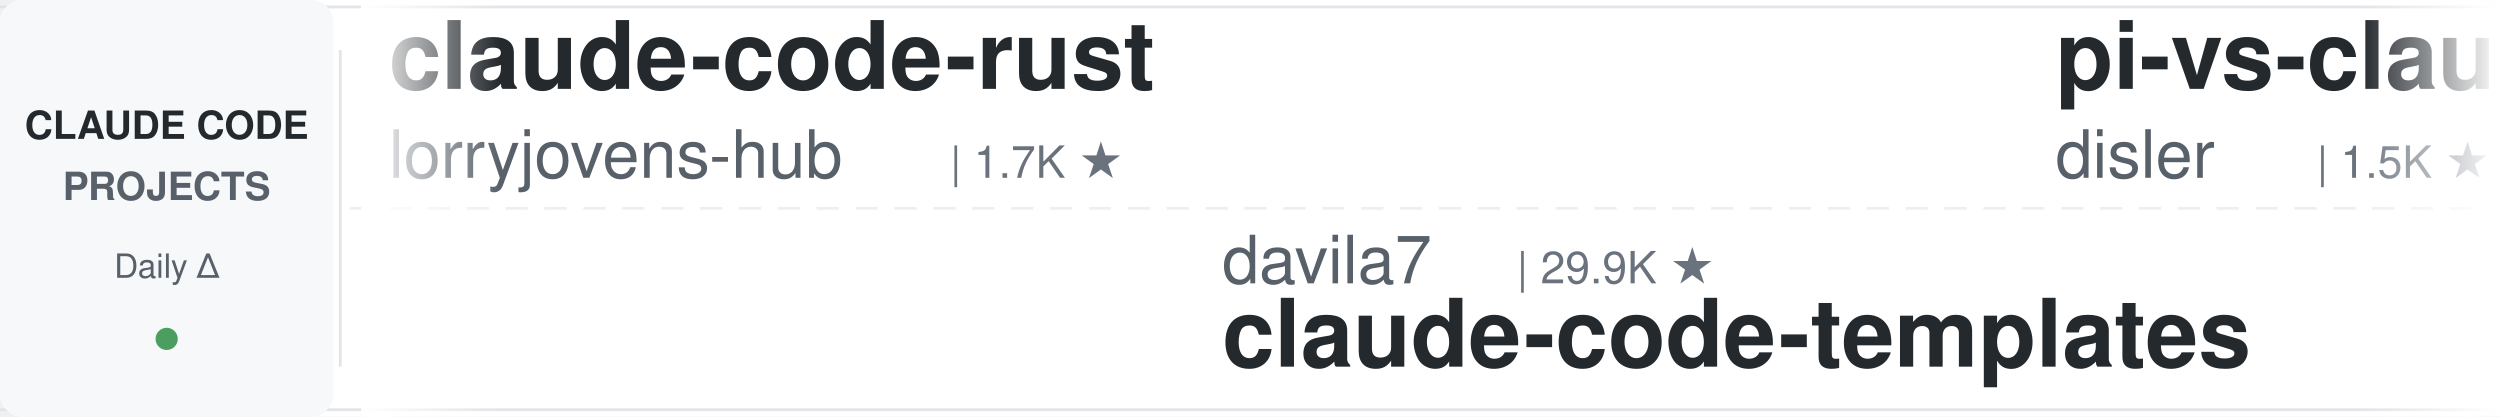
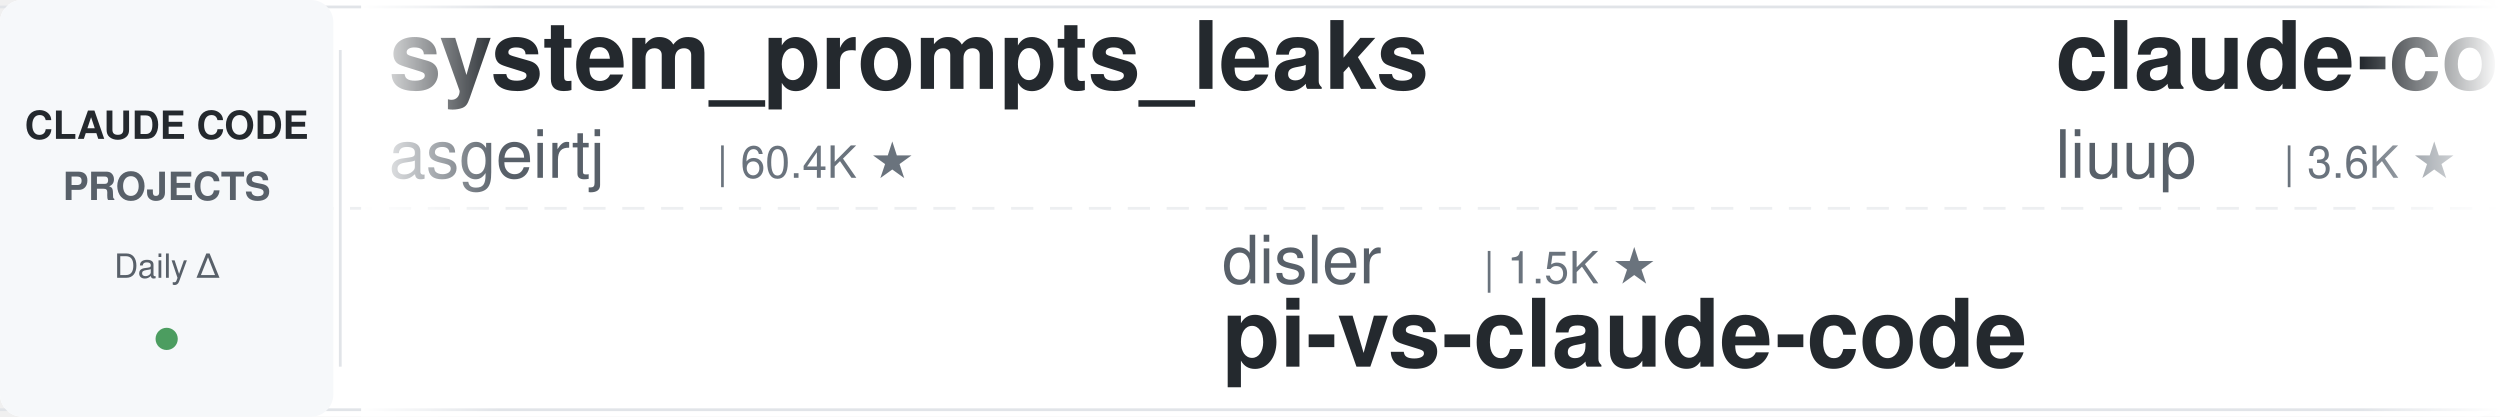
<svg xmlns="http://www.w3.org/2000/svg" width="900" height="150">
  <defs>
    <linearGradient id="leftFade" x1="0%" y1="0%" x2="100%" y2="0%">
      <stop offset="0%" style="stop-color:#ffffff;stop-opacity:1" />
      <stop offset="100%" style="stop-color:#ffffff;stop-opacity:0" />
    </linearGradient>
    <linearGradient id="rightFade" x1="0%" y1="0%" x2="100%" y2="0%">
      <stop offset="0%" style="stop-color:#ffffff;stop-opacity:0" />
      <stop offset="100%" style="stop-color:#ffffff;stop-opacity:1" />
    </linearGradient>
  </defs>
  <rect width="900" height="150" fill="#ffffff" rx="8" />
  <rect x="0" y="2" width="900" height="1" fill="#e1e4e8" />
  <rect x="0" y="147" width="900" height="1" fill="#e1e4e8" />
  <line x1="0" y1="75" x2="900" y2="75" stroke="#e1e4e8" stroke-width="1" stroke-dasharray="8 6" opacity="0.6" />
  <rect x="0" y="0" width="120" height="150" fill="#f6f8fa" rx="8" />
  <text x="60" y="50" font-family="-apple-system, BlinkMacSystemFont, 'Segoe UI', Helvetica, Arial, sans-serif" font-size="14" font-weight="600" fill="#24292e" text-anchor="middle">CLAUDE CODE</text>
  <text x="60" y="72" font-family="-apple-system, BlinkMacSystemFont, 'Segoe UI', Helvetica, Arial, sans-serif" font-size="14" font-weight="600" fill="#586069" text-anchor="middle">PROJECTS</text>
  <text x="60" y="100" font-family="-apple-system, BlinkMacSystemFont, 'Segoe UI', Helvetica, Arial, sans-serif" font-size="12" font-weight="500" fill="#586069" text-anchor="middle">Daily Δ</text>
  <circle cx="60" cy="122" r="4" fill="#22863a" opacity="0.8" />
  <rect x="122" y="18" width="1" height="114" fill="#e1e4e8" />
  <clipPath id="tickerClip">
    <rect x="130" y="0" width="770" height="150" />
  </clipPath>
  <g clip-path="url(#tickerClip)">
    <g id="tickerItems">
      <animateTransform attributeName="transform" attributeType="XML" type="translate" from="0 0" to="-3000 0" dur="54s" repeatCount="indefinite" />
      <g transform="translate(0, 0)">
-         <text x="140" y="32" font-family="-apple-system, BlinkMacSystemFont, 'Segoe UI', Helvetica, Arial, sans-serif" font-size="34" font-weight="600" fill="#24292e">claude-code-rust</text>
-         <text x="140" y="64" font-family="-apple-system, BlinkMacSystemFont, 'Segoe UI', Helvetica, Arial, sans-serif" font-size="24" font-weight="400" fill="#586069">lorryjovens-hub</text>
-         <text x="342" y="64" font-family="-apple-system, BlinkMacSystemFont, 'Segoe UI', Helvetica, Arial, sans-serif" font-size="16" font-weight="500" fill="#6a737d">| 1.7K ★</text>
+         <text x="140" y="32" font-family="-apple-system, BlinkMacSystemFont, 'Segoe UI', Helvetica, Arial, sans-serif" font-size="34" font-weight="600" fill="#24292e">system_prompts_leaks</text>
+         <text x="140" y="64" font-family="-apple-system, BlinkMacSystemFont, 'Segoe UI', Helvetica, Arial, sans-serif" font-size="24" font-weight="400" fill="#586069">asgeirtj</text>
+         <text x="258" y="64" font-family="-apple-system, BlinkMacSystemFont, 'Segoe UI', Helvetica, Arial, sans-serif" font-size="16" font-weight="500" fill="#6a737d">| 60.4K ★</text>
      </g>
      <g transform="translate(300, 0)">
-         <text x="140" y="102" font-family="-apple-system, BlinkMacSystemFont, 'Segoe UI', Helvetica, Arial, sans-serif" font-size="24" font-weight="400" fill="#586069">davila7</text>
-         <text x="246" y="102" font-family="-apple-system, BlinkMacSystemFont, 'Segoe UI', Helvetica, Arial, sans-serif" font-size="16" font-weight="500" fill="#6a737d">| 29.9K ★</text>
-         <text x="140" y="132" font-family="-apple-system, BlinkMacSystemFont, 'Segoe UI', Helvetica, Arial, sans-serif" font-size="34" font-weight="600" fill="#24292e">claude-code-templates</text>
+         <text x="140" y="102" font-family="-apple-system, BlinkMacSystemFont, 'Segoe UI', Helvetica, Arial, sans-serif" font-size="24" font-weight="400" fill="#586069">disler</text>
+         <text x="234" y="102" font-family="-apple-system, BlinkMacSystemFont, 'Segoe UI', Helvetica, Arial, sans-serif" font-size="16" font-weight="500" fill="#6a737d">| 1.5K ★</text>
+         <text x="140" y="132" font-family="-apple-system, BlinkMacSystemFont, 'Segoe UI', Helvetica, Arial, sans-serif" font-size="34" font-weight="600" fill="#24292e">pi-vs-claude-code</text>
      </g>
      <g transform="translate(600, 0)">
-         <text x="140" y="32" font-family="-apple-system, BlinkMacSystemFont, 'Segoe UI', Helvetica, Arial, sans-serif" font-size="34" font-weight="600" fill="#24292e">pi-vs-claude-code</text>
-         <text x="140" y="64" font-family="-apple-system, BlinkMacSystemFont, 'Segoe UI', Helvetica, Arial, sans-serif" font-size="24" font-weight="400" fill="#586069">disler</text>
-         <text x="234" y="64" font-family="-apple-system, BlinkMacSystemFont, 'Segoe UI', Helvetica, Arial, sans-serif" font-size="16" font-weight="500" fill="#6a737d">| 1.5K ★</text>
+         <text x="140" y="32" font-family="-apple-system, BlinkMacSystemFont, 'Segoe UI', Helvetica, Arial, sans-serif" font-size="34" font-weight="600" fill="#24292e">claude-code-analysis</text>
+         <text x="140" y="64" font-family="-apple-system, BlinkMacSystemFont, 'Segoe UI', Helvetica, Arial, sans-serif" font-size="24" font-weight="400" fill="#586069">liuup</text>
+         <text x="222" y="64" font-family="-apple-system, BlinkMacSystemFont, 'Segoe UI', Helvetica, Arial, sans-serif" font-size="16" font-weight="500" fill="#6a737d">| 3.6K ★</text>
      </g>
      <g transform="translate(900, 0)">
-         <text x="140" y="102" font-family="-apple-system, BlinkMacSystemFont, 'Segoe UI', Helvetica, Arial, sans-serif" font-size="24" font-weight="400" fill="#586069">darcyegb</text>
-         <text x="258" y="102" font-family="-apple-system, BlinkMacSystemFont, 'Segoe UI', Helvetica, Arial, sans-serif" font-size="16" font-weight="500" fill="#6a737d">| 750 ★</text>
-         <text x="140" y="132" font-family="-apple-system, BlinkMacSystemFont, 'Segoe UI', Helvetica, Arial, sans-serif" font-size="34" font-weight="600" fill="#24292e">ClaudeCodeAgents</text>
+         <text x="140" y="102" font-family="-apple-system, BlinkMacSystemFont, 'Segoe UI', Helvetica, Arial, sans-serif" font-size="24" font-weight="400" fill="#586069">ChrisWiles</text>
+         <text x="282" y="102" font-family="-apple-system, BlinkMacSystemFont, 'Segoe UI', Helvetica, Arial, sans-serif" font-size="16" font-weight="500" fill="#6a737d">| 6.0K ★</text>
+         <text x="140" y="132" font-family="-apple-system, BlinkMacSystemFont, 'Segoe UI', Helvetica, Arial, sans-serif" font-size="34" font-weight="600" fill="#24292e">claude-code-showcase</text>
      </g>
      <g transform="translate(1200, 0)">
-         <text x="140" y="32" font-family="-apple-system, BlinkMacSystemFont, 'Segoe UI', Helvetica, Arial, sans-serif" font-size="34" font-weight="600" fill="#24292e">claude-code-best-practic...</text>
-         <text x="140" y="64" font-family="-apple-system, BlinkMacSystemFont, 'Segoe UI', Helvetica, Arial, sans-serif" font-size="24" font-weight="400" fill="#586069">shanraisshan</text>
-         <text x="306" y="64" font-family="-apple-system, BlinkMacSystemFont, 'Segoe UI', Helvetica, Arial, sans-serif" font-size="16" font-weight="500" fill="#6a737d">| 63.5K ★</text>
+         <text x="140" y="32" font-family="-apple-system, BlinkMacSystemFont, 'Segoe UI', Helvetica, Arial, sans-serif" font-size="34" font-weight="600" fill="#24292e">claude-code-prompts</text>
+         <text x="140" y="64" font-family="-apple-system, BlinkMacSystemFont, 'Segoe UI', Helvetica, Arial, sans-serif" font-size="24" font-weight="400" fill="#586069">repowise-dev</text>
+         <text x="306" y="64" font-family="-apple-system, BlinkMacSystemFont, 'Segoe UI', Helvetica, Arial, sans-serif" font-size="16" font-weight="500" fill="#6a737d">| 1.2K ★</text>
      </g>
      <g transform="translate(1500, 0)">
-         <text x="140" y="102" font-family="-apple-system, BlinkMacSystemFont, 'Segoe UI', Helvetica, Arial, sans-serif" font-size="24" font-weight="400" fill="#586069">Cranot</text>
-         <text x="234" y="102" font-family="-apple-system, BlinkMacSystemFont, 'Segoe UI', Helvetica, Arial, sans-serif" font-size="16" font-weight="500" fill="#6a737d">| 2.8K ★</text>
-         <text x="140" y="132" font-family="-apple-system, BlinkMacSystemFont, 'Segoe UI', Helvetica, Arial, sans-serif" font-size="34" font-weight="600" fill="#24292e">claude-code-guide</text>
+         <text x="140" y="102" font-family="-apple-system, BlinkMacSystemFont, 'Segoe UI', Helvetica, Arial, sans-serif" font-size="24" font-weight="400" fill="#586069">fuergaosi233</text>
+         <text x="306" y="102" font-family="-apple-system, BlinkMacSystemFont, 'Segoe UI', Helvetica, Arial, sans-serif" font-size="16" font-weight="500" fill="#6a737d">| 2.8K ★</text>
+         <text x="140" y="132" font-family="-apple-system, BlinkMacSystemFont, 'Segoe UI', Helvetica, Arial, sans-serif" font-size="34" font-weight="600" fill="#24292e">claude-code-proxy</text>
      </g>
      <g transform="translate(1800, 0)">
-         <text x="140" y="32" font-family="-apple-system, BlinkMacSystemFont, 'Segoe UI', Helvetica, Arial, sans-serif" font-size="34" font-weight="600" fill="#24292e">Claude-Code-Game-Studios</text>
-         <text x="140" y="64" font-family="-apple-system, BlinkMacSystemFont, 'Segoe UI', Helvetica, Arial, sans-serif" font-size="24" font-weight="400" fill="#586069">Donchitos</text>
-         <text x="270" y="64" font-family="-apple-system, BlinkMacSystemFont, 'Segoe UI', Helvetica, Arial, sans-serif" font-size="16" font-weight="500" fill="#6a737d">| 23.4K ★</text>
+         <text x="140" y="32" font-family="-apple-system, BlinkMacSystemFont, 'Segoe UI', Helvetica, Arial, sans-serif" font-size="34" font-weight="600" fill="#24292e">claude-code-transcripts</text>
+         <text x="140" y="64" font-family="-apple-system, BlinkMacSystemFont, 'Segoe UI', Helvetica, Arial, sans-serif" font-size="24" font-weight="400" fill="#586069">simonw</text>
+         <text x="234" y="64" font-family="-apple-system, BlinkMacSystemFont, 'Segoe UI', Helvetica, Arial, sans-serif" font-size="16" font-weight="500" fill="#6a737d">| 1.6K ★</text>
      </g>
      <g transform="translate(2100, 0)">
-         <text x="140" y="102" font-family="-apple-system, BlinkMacSystemFont, 'Segoe UI', Helvetica, Arial, sans-serif" font-size="24" font-weight="400" fill="#586069">Njengah</text>
-         <text x="246" y="102" font-family="-apple-system, BlinkMacSystemFont, 'Segoe UI', Helvetica, Arial, sans-serif" font-size="16" font-weight="500" fill="#6a737d">| 1.9K ★</text>
-         <text x="140" y="132" font-family="-apple-system, BlinkMacSystemFont, 'Segoe UI', Helvetica, Arial, sans-serif" font-size="34" font-weight="600" fill="#24292e">claude-code-cheat-sheet</text>
+         <text x="140" y="102" font-family="-apple-system, BlinkMacSystemFont, 'Segoe UI', Helvetica, Arial, sans-serif" font-size="24" font-weight="400" fill="#586069">jeremylongshore</text>
+         <text x="342" y="102" font-family="-apple-system, BlinkMacSystemFont, 'Segoe UI', Helvetica, Arial, sans-serif" font-size="16" font-weight="500" fill="#6a737d">| 2.6K ★</text>
+         <text x="140" y="132" font-family="-apple-system, BlinkMacSystemFont, 'Segoe UI', Helvetica, Arial, sans-serif" font-size="34" font-weight="600" fill="#24292e">claude-code-plugins-plus...</text>
      </g>
      <g transform="translate(2400, 0)">
-         <text x="140" y="32" font-family="-apple-system, BlinkMacSystemFont, 'Segoe UI', Helvetica, Arial, sans-serif" font-size="34" font-weight="600" fill="#24292e">ECC</text>
-         <text x="140" y="64" font-family="-apple-system, BlinkMacSystemFont, 'Segoe UI', Helvetica, Arial, sans-serif" font-size="24" font-weight="400" fill="#586069">affaan-m</text>
-         <text x="258" y="64" font-family="-apple-system, BlinkMacSystemFont, 'Segoe UI', Helvetica, Arial, sans-serif" font-size="16" font-weight="500" fill="#6a737d">| 233.1K ★</text>
+         <text x="140" y="32" font-family="-apple-system, BlinkMacSystemFont, 'Segoe UI', Helvetica, Arial, sans-serif" font-size="34" font-weight="600" fill="#24292e">Auto-claude-code-researc...</text>
+         <text x="140" y="64" font-family="-apple-system, BlinkMacSystemFont, 'Segoe UI', Helvetica, Arial, sans-serif" font-size="24" font-weight="400" fill="#586069">wanshuiyin</text>
+         <text x="282" y="64" font-family="-apple-system, BlinkMacSystemFont, 'Segoe UI', Helvetica, Arial, sans-serif" font-size="16" font-weight="500" fill="#6a737d">| 13.8K ★</text>
      </g>
      <g transform="translate(2700, 0)">
-         <text x="140" y="102" font-family="-apple-system, BlinkMacSystemFont, 'Segoe UI', Helvetica, Arial, sans-serif" font-size="24" font-weight="400" fill="#586069">Yuyz0112</text>
-         <text x="258" y="102" font-family="-apple-system, BlinkMacSystemFont, 'Segoe UI', Helvetica, Arial, sans-serif" font-size="16" font-weight="500" fill="#6a737d">| 2.4K ★</text>
-         <text x="140" y="132" font-family="-apple-system, BlinkMacSystemFont, 'Segoe UI', Helvetica, Arial, sans-serif" font-size="34" font-weight="600" fill="#24292e">claude-code-reverse</text>
+         <text x="140" y="102" font-family="-apple-system, BlinkMacSystemFont, 'Segoe UI', Helvetica, Arial, sans-serif" font-size="24" font-weight="400" fill="#586069">VILA-Lab</text>
+         <text x="258" y="102" font-family="-apple-system, BlinkMacSystemFont, 'Segoe UI', Helvetica, Arial, sans-serif" font-size="16" font-weight="500" fill="#6a737d">| 2.0K ★</text>
+         <text x="140" y="132" font-family="-apple-system, BlinkMacSystemFont, 'Segoe UI', Helvetica, Arial, sans-serif" font-size="34" font-weight="600" fill="#24292e">Dive-into-Claude-Code</text>
      </g>
      <g transform="translate(3000, 0)">
-         <text x="140" y="32" font-family="-apple-system, BlinkMacSystemFont, 'Segoe UI', Helvetica, Arial, sans-serif" font-size="34" font-weight="600" fill="#24292e">claude-code-rust</text>
-         <text x="140" y="64" font-family="-apple-system, BlinkMacSystemFont, 'Segoe UI', Helvetica, Arial, sans-serif" font-size="24" font-weight="400" fill="#586069">lorryjovens-hub</text>
-         <text x="342" y="64" font-family="-apple-system, BlinkMacSystemFont, 'Segoe UI', Helvetica, Arial, sans-serif" font-size="16" font-weight="500" fill="#6a737d">| 1.7K ★</text>
+         <text x="140" y="32" font-family="-apple-system, BlinkMacSystemFont, 'Segoe UI', Helvetica, Arial, sans-serif" font-size="34" font-weight="600" fill="#24292e">system_prompts_leaks</text>
+         <text x="140" y="64" font-family="-apple-system, BlinkMacSystemFont, 'Segoe UI', Helvetica, Arial, sans-serif" font-size="24" font-weight="400" fill="#586069">asgeirtj</text>
+         <text x="258" y="64" font-family="-apple-system, BlinkMacSystemFont, 'Segoe UI', Helvetica, Arial, sans-serif" font-size="16" font-weight="500" fill="#6a737d">| 60.4K ★</text>
      </g>
      <g transform="translate(3300, 0)">
-         <text x="140" y="102" font-family="-apple-system, BlinkMacSystemFont, 'Segoe UI', Helvetica, Arial, sans-serif" font-size="24" font-weight="400" fill="#586069">davila7</text>
-         <text x="246" y="102" font-family="-apple-system, BlinkMacSystemFont, 'Segoe UI', Helvetica, Arial, sans-serif" font-size="16" font-weight="500" fill="#6a737d">| 29.9K ★</text>
-         <text x="140" y="132" font-family="-apple-system, BlinkMacSystemFont, 'Segoe UI', Helvetica, Arial, sans-serif" font-size="34" font-weight="600" fill="#24292e">claude-code-templates</text>
+         <text x="140" y="102" font-family="-apple-system, BlinkMacSystemFont, 'Segoe UI', Helvetica, Arial, sans-serif" font-size="24" font-weight="400" fill="#586069">disler</text>
+         <text x="234" y="102" font-family="-apple-system, BlinkMacSystemFont, 'Segoe UI', Helvetica, Arial, sans-serif" font-size="16" font-weight="500" fill="#6a737d">| 1.5K ★</text>
+         <text x="140" y="132" font-family="-apple-system, BlinkMacSystemFont, 'Segoe UI', Helvetica, Arial, sans-serif" font-size="34" font-weight="600" fill="#24292e">pi-vs-claude-code</text>
      </g>
      <g transform="translate(3600, 0)">
-         <text x="140" y="32" font-family="-apple-system, BlinkMacSystemFont, 'Segoe UI', Helvetica, Arial, sans-serif" font-size="34" font-weight="600" fill="#24292e">pi-vs-claude-code</text>
-         <text x="140" y="64" font-family="-apple-system, BlinkMacSystemFont, 'Segoe UI', Helvetica, Arial, sans-serif" font-size="24" font-weight="400" fill="#586069">disler</text>
-         <text x="234" y="64" font-family="-apple-system, BlinkMacSystemFont, 'Segoe UI', Helvetica, Arial, sans-serif" font-size="16" font-weight="500" fill="#6a737d">| 1.5K ★</text>
+         <text x="140" y="32" font-family="-apple-system, BlinkMacSystemFont, 'Segoe UI', Helvetica, Arial, sans-serif" font-size="34" font-weight="600" fill="#24292e">claude-code-analysis</text>
+         <text x="140" y="64" font-family="-apple-system, BlinkMacSystemFont, 'Segoe UI', Helvetica, Arial, sans-serif" font-size="24" font-weight="400" fill="#586069">liuup</text>
+         <text x="222" y="64" font-family="-apple-system, BlinkMacSystemFont, 'Segoe UI', Helvetica, Arial, sans-serif" font-size="16" font-weight="500" fill="#6a737d">| 3.6K ★</text>
      </g>
      <g transform="translate(3900, 0)">
-         <text x="140" y="102" font-family="-apple-system, BlinkMacSystemFont, 'Segoe UI', Helvetica, Arial, sans-serif" font-size="24" font-weight="400" fill="#586069">darcyegb</text>
-         <text x="258" y="102" font-family="-apple-system, BlinkMacSystemFont, 'Segoe UI', Helvetica, Arial, sans-serif" font-size="16" font-weight="500" fill="#6a737d">| 750 ★</text>
-         <text x="140" y="132" font-family="-apple-system, BlinkMacSystemFont, 'Segoe UI', Helvetica, Arial, sans-serif" font-size="34" font-weight="600" fill="#24292e">ClaudeCodeAgents</text>
+         <text x="140" y="102" font-family="-apple-system, BlinkMacSystemFont, 'Segoe UI', Helvetica, Arial, sans-serif" font-size="24" font-weight="400" fill="#586069">ChrisWiles</text>
+         <text x="282" y="102" font-family="-apple-system, BlinkMacSystemFont, 'Segoe UI', Helvetica, Arial, sans-serif" font-size="16" font-weight="500" fill="#6a737d">| 6.0K ★</text>
+         <text x="140" y="132" font-family="-apple-system, BlinkMacSystemFont, 'Segoe UI', Helvetica, Arial, sans-serif" font-size="34" font-weight="600" fill="#24292e">claude-code-showcase</text>
      </g>
    </g>
  </g>
  <rect x="130" y="0" width="50" height="150" fill="url(#leftFade)" />
  <rect x="850" y="0" width="50" height="150" fill="url(#rightFade)" />
</svg>
